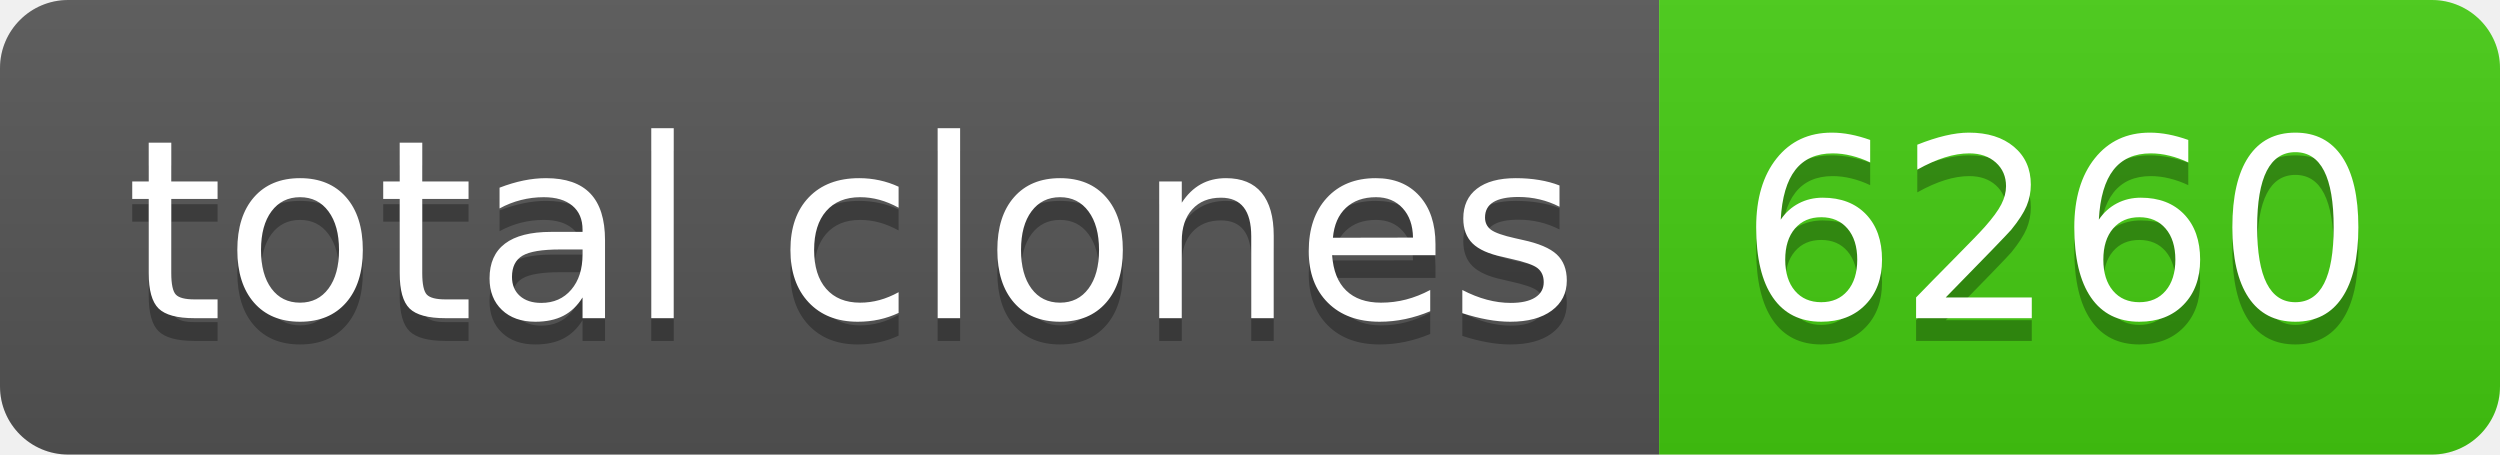
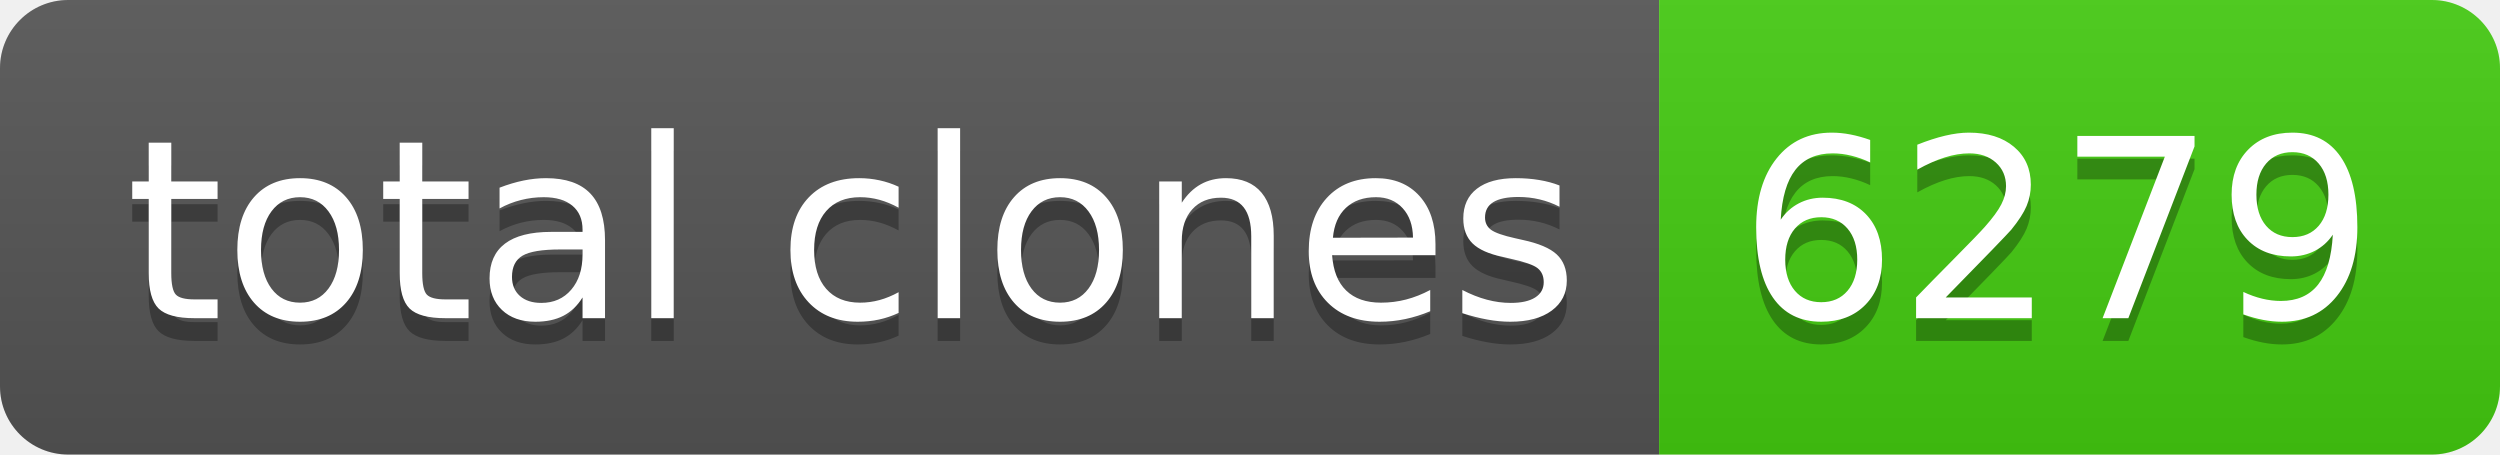
- <svg xmlns="http://www.w3.org/2000/svg" width="110" height="20" role="img" aria-label="total clones: 6260">
+ <svg xmlns="http://www.w3.org/2000/svg" width="110" height="20" role="img" aria-label="total clones: 6279">
  <linearGradient id="s" x2="0" y2="100%">
    <stop offset="0" stop-color="#bbb" stop-opacity=".1" />
    <stop offset="1" stop-opacity=".1" />
  </linearGradient>
  <clipPath id="r">
    <rect width="110" height="20" rx="3" fill="#fff" />
  </clipPath>
  <g clip-path="url(#r)">
    <rect width="73" height="20" fill="#555" />
    <rect x="73" width="37" height="20" fill="#4c1" />
    <rect width="110" height="20" fill="url(#s)" />
  </g>
  <g fill="#fff" text-anchor="middle" font-family="Verdana,Geneva,DejaVu Sans,sans-serif" text-rendering="geometricPrecision" font-size="110">
    <text aria-hidden="true" x="375" y="150" fill="#010101" fill-opacity=".3" transform="scale(.1)" textLength="630">total clones</text>
    <text x="375" y="140" transform="scale(.1)" fill="#fff" textLength="630">total clones</text>
-     <text aria-hidden="true" x="905" y="150" fill="#010101" fill-opacity=".3" transform="scale(.1)" textLength="270">6260</text>
-     <text x="905" y="140" transform="scale(.1)" fill="#fff" textLength="270">6260</text>
+     <text aria-hidden="true" x="905" y="150" fill="#010101" fill-opacity=".3" transform="scale(.1)" textLength="270">6279</text>
+     <text x="905" y="140" transform="scale(.1)" fill="#fff" textLength="270">6279</text>
  </g>
</svg>
